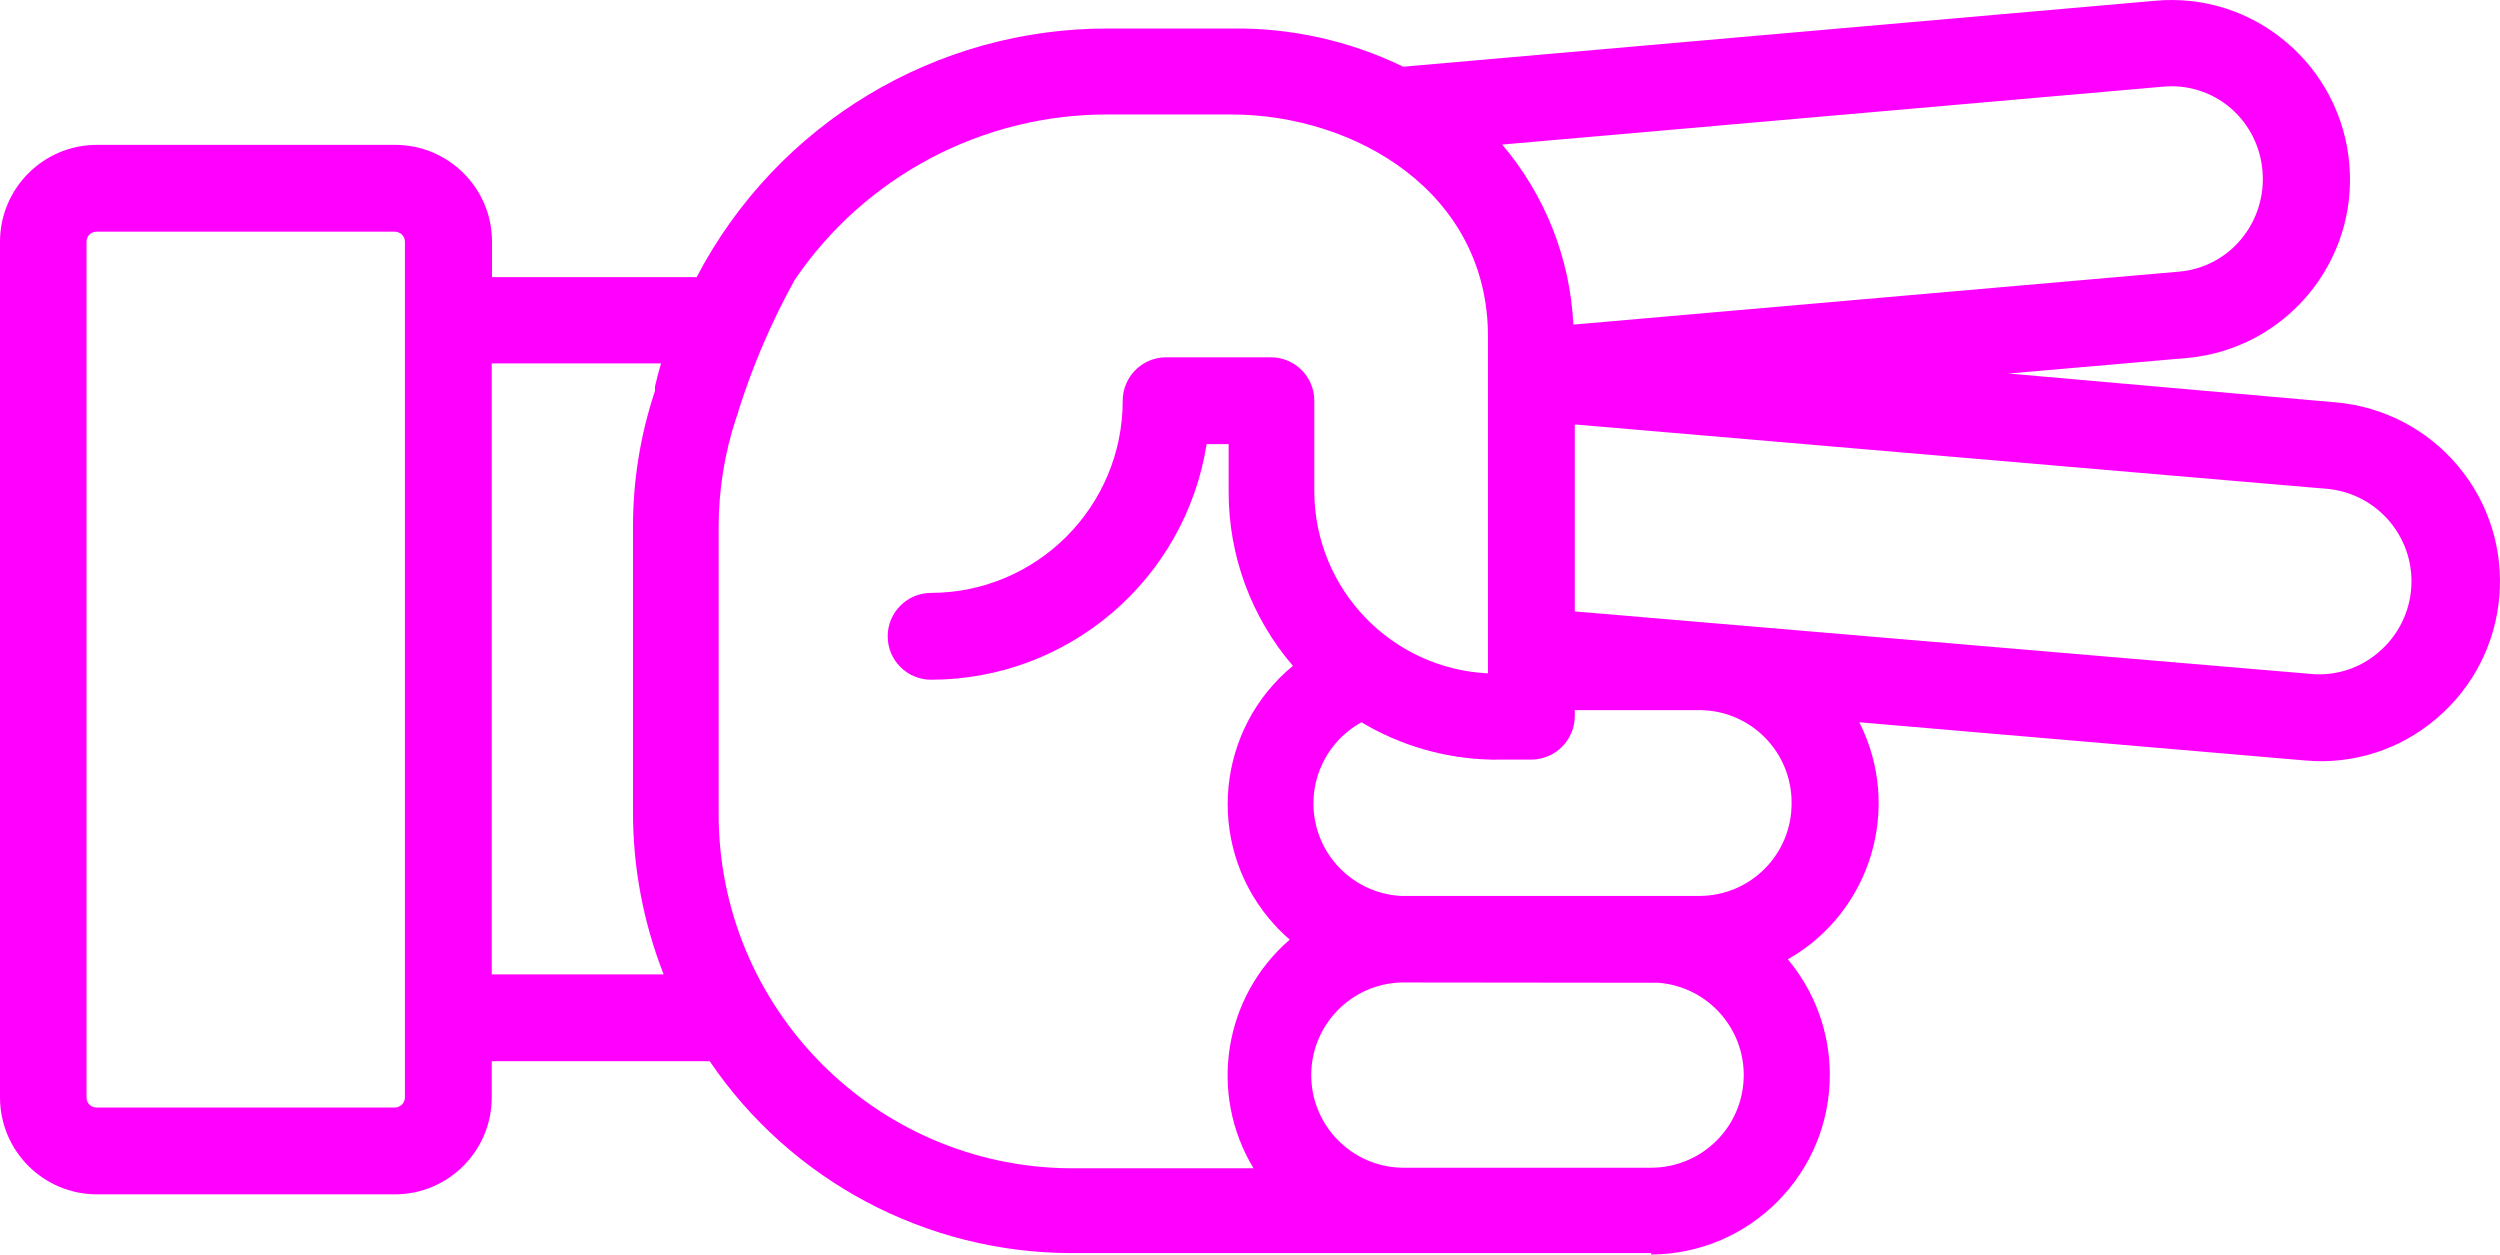
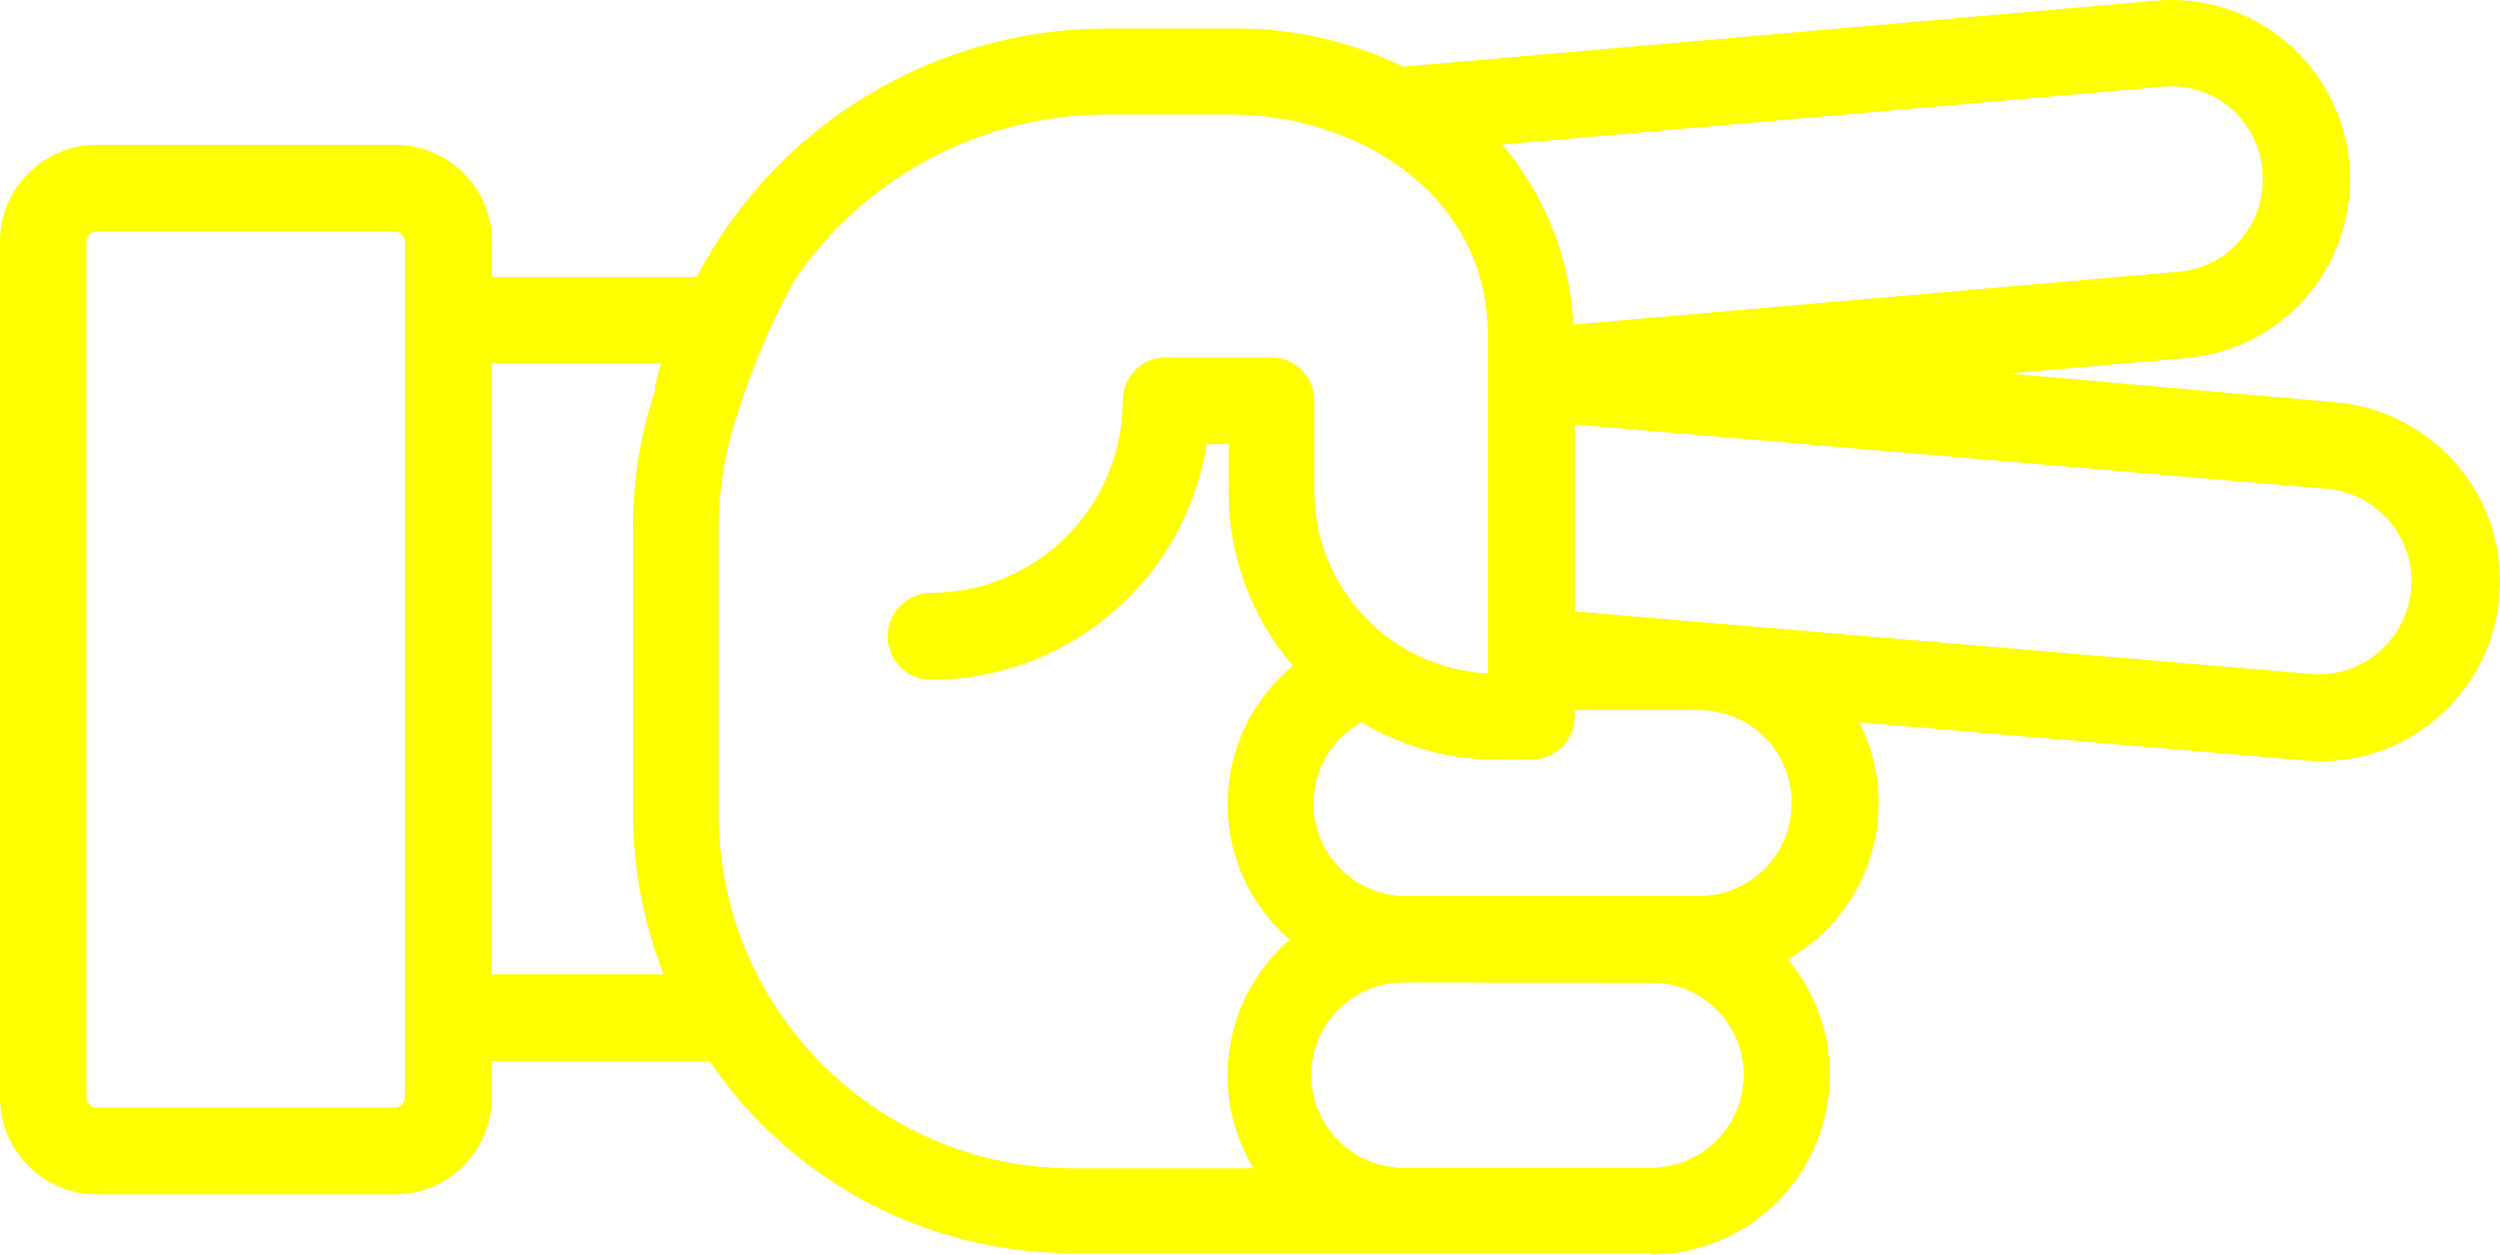
- <svg xmlns="http://www.w3.org/2000/svg" version="1.1" x="0px" y="0px" viewBox="0 0 86.376 43.345" style="fill:fuchsia" enable-background="new 0 0 100 100" xml:space="preserve" id="svg2" width="86.376" height="43.345">
+ <svg xmlns="http://www.w3.org/2000/svg" version="1.1" x="0px" y="0px" viewBox="0 0 86.376 43.345" style="fill:yellow" enable-background="new 0 0 100 100" xml:space="preserve" id="svg2" width="86.376" height="43.345">
  <defs id="defs10" />
-   <path d="m 57.05,43.345 c 3.43,-0.021 6.193,-2.819 6.171,-6.248 -0.009,-1.446 -0.522,-2.844 -1.451,-3.952 2.876,-1.634 3.963,-5.238 2.47,-8.19 l 15.41,1.32 c 1.639,0.148 3.269,-0.371 4.52,-1.44 2.621,-2.211 2.954,-6.129 0.742,-8.751 -1.051,-1.246 -2.55,-2.028 -4.172,-2.179 l -11.34,-1 6.21,-0.54 c 3.376,-0.332 5.856,-3.32 5.56,-6.7 -0.139,-1.637 -0.923,-3.152 -2.18,-4.21 -1.25,-1.063 -2.876,-1.578 -4.51,-1.43 l -26,2.28 c -1.847,-0.896 -3.877,-1.349 -5.93,-1.32 l -4.23,0 c -5.982,-0.026 -11.479,3.288 -14.25,8.59 l -7.07,0 0,-1.23 c -0.006,-1.846 -1.504,-3.34 -3.35,-3.34 l -10.3,0 C 1.504,5.005 0.006,6.499 0,8.345 L 0,37.925 c 0.006,1.846 1.504,3.34 3.35,3.34 l 10.29,0 c 1.846,0 3.344,-1.494 3.35,-3.34 l 0,-1.26 7.53,0 c 2.809,4.136 7.48,6.618 12.48,6.63 l 11.58,0 0,0 8.47,0 0,0.05 z m 0.25,-9.39 c 1.762,0.14 3.077,1.681 2.937,3.443 -0.132,1.663 -1.519,2.946 -3.187,2.947 l -8.46,0 c -1.767,0.047 -3.238,-1.348 -3.285,-3.115 -0.047,-1.767 1.348,-3.238 3.115,-3.285 0.06,0 8.87,0.01 8.87,0.01 l 0.01,0 z m 4.6,-6.21 c 0.011,1.762 -1.408,3.199 -3.17,3.21 0,0 0,0 0,0 0,0 -10.31,0 -10.33,0 -1.765,-0.099 -3.114,-1.61 -3.015,-3.375 0.062,-1.102 0.688,-2.094 1.655,-2.625 1.35,0.808 2.887,1.252 4.46,1.29 0.08,0.005 0.16,0.005 0.24,0 l 1.17,0 c 0.826,-0.005 1.495,-0.674 1.5,-1.5 l 0,-0.21 4.32,0 c 1.762,0.011 3.181,1.448 3.17,3.21 0,0 0,0 0,0 z m 18.56,-10.85 c 1.762,0.195 3.033,1.781 2.838,3.543 -0.091,0.821 -0.495,1.576 -1.128,2.107 -0.642,0.55 -1.478,0.817 -2.32,0.74 l -25.44,-2.16 0,-6.46 26.05,2.23 z M 77.07,3.735 c 0.64,0.553 1.035,1.337 1.1,2.18 0.072,0.846 -0.19,1.686 -0.73,2.34 -0.535,0.651 -1.31,1.058 -2.15,1.13 L 54.36,11.215 C 54.249,8.927 53.384,6.74 51.9,4.995 l 22.83,-2 c 0.848,-0.082 1.693,0.185 2.34,0.74 z m -63.43,34.53 -10.3,0 C 3.152,38.271 2.996,38.123 2.99,37.935 c 0,-0.003 0,-0.007 0,-0.01 l 0,-29.58 c 0,-0.188 0.152,-0.34 0.34,-0.34 0.003,0 0.007,0 0.01,0 l 10.3,0 c 0.189,0 0.345,0.151 0.35,0.34 l 0,29.58 c -0.005,0.189 -0.161,0.34 -0.35,0.34 z m 3.35,-4.6 0,-21.11 5.85,0 0,0 c -0.08,0.27 -0.15,0.53 -0.21,0.8 l 0,0.05 0,0.1 0,0 c -0.506,1.519 -0.763,3.109 -0.76,4.71 l 0,9.83 c -0.003,1.923 0.356,3.83 1.06,5.62 l -5.94,0 z m 7.84,-5.66 0,-9.78 c -0.002,-1.281 0.201,-2.553 0.6,-3.77 0.04,-0.09 0.071,-0.184 0.09,-0.28 0.495,-1.564 1.145,-3.075 1.94,-4.51 l 0,0 c 2.44,-3.587 6.502,-5.727 10.84,-5.71 l 4.23,0 c 4.3,0 8.88,2.69 8.88,7.67 l 0,11.64 c -3.344,-0.164 -5.978,-2.912 -6,-6.26 l 0,-3.16 c 0,-0.828 -0.672,-1.5 -1.5,-1.5 l -3.62,0 c -0.828,0 -1.5,0.672 -1.5,1.5 0,3.659 -2.961,6.629 -6.62,6.64 -0.828,0 -1.5,0.672 -1.5,1.5 0,0.828 0.672,1.5 1.5,1.5 4.742,-0.005 8.778,-3.456 9.52,-8.14 l 0.76,0 0,1.66 c -0.001,2.201 0.787,4.33 2.22,6 -2.638,2.174 -3.014,6.076 -0.839,8.714 0.222,0.269 0.466,0.519 0.729,0.746 -2.287,1.977 -2.815,5.314 -1.25,7.9 l -6.32,0 c -6.756,-0.044 -12.199,-5.554 -12.16,-12.31 l 0,-0.05 z" id="path6" style="fill:fuchsia" />
+   <path d="m 57.05,43.345 c 3.43,-0.021 6.193,-2.819 6.171,-6.248 -0.009,-1.446 -0.522,-2.844 -1.451,-3.952 2.876,-1.634 3.963,-5.238 2.47,-8.19 l 15.41,1.32 c 1.639,0.148 3.269,-0.371 4.52,-1.44 2.621,-2.211 2.954,-6.129 0.742,-8.751 -1.051,-1.246 -2.55,-2.028 -4.172,-2.179 l -11.34,-1 6.21,-0.54 c 3.376,-0.332 5.856,-3.32 5.56,-6.7 -0.139,-1.637 -0.923,-3.152 -2.18,-4.21 -1.25,-1.063 -2.876,-1.578 -4.51,-1.43 l -26,2.28 c -1.847,-0.896 -3.877,-1.349 -5.93,-1.32 l -4.23,0 c -5.982,-0.026 -11.479,3.288 -14.25,8.59 l -7.07,0 0,-1.23 c -0.006,-1.846 -1.504,-3.34 -3.35,-3.34 l -10.3,0 C 1.504,5.005 0.006,6.499 0,8.345 L 0,37.925 c 0.006,1.846 1.504,3.34 3.35,3.34 l 10.29,0 c 1.846,0 3.344,-1.494 3.35,-3.34 l 0,-1.26 7.53,0 c 2.809,4.136 7.48,6.618 12.48,6.63 l 11.58,0 0,0 8.47,0 0,0.05 z m 0.25,-9.39 c 1.762,0.14 3.077,1.681 2.937,3.443 -0.132,1.663 -1.519,2.946 -3.187,2.947 l -8.46,0 c -1.767,0.047 -3.238,-1.348 -3.285,-3.115 -0.047,-1.767 1.348,-3.238 3.115,-3.285 0.06,0 8.87,0.01 8.87,0.01 l 0.01,0 z m 4.6,-6.21 c 0.011,1.762 -1.408,3.199 -3.17,3.21 0,0 0,0 0,0 0,0 -10.31,0 -10.33,0 -1.765,-0.099 -3.114,-1.61 -3.015,-3.375 0.062,-1.102 0.688,-2.094 1.655,-2.625 1.35,0.808 2.887,1.252 4.46,1.29 0.08,0.005 0.16,0.005 0.24,0 l 1.17,0 c 0.826,-0.005 1.495,-0.674 1.5,-1.5 l 0,-0.21 4.32,0 c 1.762,0.011 3.181,1.448 3.17,3.21 0,0 0,0 0,0 z m 18.56,-10.85 c 1.762,0.195 3.033,1.781 2.838,3.543 -0.091,0.821 -0.495,1.576 -1.128,2.107 -0.642,0.55 -1.478,0.817 -2.32,0.74 l -25.44,-2.16 0,-6.46 26.05,2.23 z M 77.07,3.735 c 0.64,0.553 1.035,1.337 1.1,2.18 0.072,0.846 -0.19,1.686 -0.73,2.34 -0.535,0.651 -1.31,1.058 -2.15,1.13 L 54.36,11.215 C 54.249,8.927 53.384,6.74 51.9,4.995 l 22.83,-2 c 0.848,-0.082 1.693,0.185 2.34,0.74 z m -63.43,34.53 -10.3,0 C 3.152,38.271 2.996,38.123 2.99,37.935 c 0,-0.003 0,-0.007 0,-0.01 l 0,-29.58 c 0,-0.188 0.152,-0.34 0.34,-0.34 0.003,0 0.007,0 0.01,0 l 10.3,0 c 0.189,0 0.345,0.151 0.35,0.34 l 0,29.58 c -0.005,0.189 -0.161,0.34 -0.35,0.34 z m 3.35,-4.6 0,-21.11 5.85,0 0,0 c -0.08,0.27 -0.15,0.53 -0.21,0.8 l 0,0.05 0,0.1 0,0 c -0.506,1.519 -0.763,3.109 -0.76,4.71 l 0,9.83 c -0.003,1.923 0.356,3.83 1.06,5.62 l -5.94,0 z m 7.84,-5.66 0,-9.78 c -0.002,-1.281 0.201,-2.553 0.6,-3.77 0.04,-0.09 0.071,-0.184 0.09,-0.28 0.495,-1.564 1.145,-3.075 1.94,-4.51 l 0,0 c 2.44,-3.587 6.502,-5.727 10.84,-5.71 l 4.23,0 c 4.3,0 8.88,2.69 8.88,7.67 l 0,11.64 c -3.344,-0.164 -5.978,-2.912 -6,-6.26 l 0,-3.16 c 0,-0.828 -0.672,-1.5 -1.5,-1.5 l -3.62,0 c -0.828,0 -1.5,0.672 -1.5,1.5 0,3.659 -2.961,6.629 -6.62,6.64 -0.828,0 -1.5,0.672 -1.5,1.5 0,0.828 0.672,1.5 1.5,1.5 4.742,-0.005 8.778,-3.456 9.52,-8.14 l 0.76,0 0,1.66 c -0.001,2.201 0.787,4.33 2.22,6 -2.638,2.174 -3.014,6.076 -0.839,8.714 0.222,0.269 0.466,0.519 0.729,0.746 -2.287,1.977 -2.815,5.314 -1.25,7.9 l -6.32,0 c -6.756,-0.044 -12.199,-5.554 -12.16,-12.31 l 0,-0.05 z" id="path6" style="fill:yellow" />
</svg>
